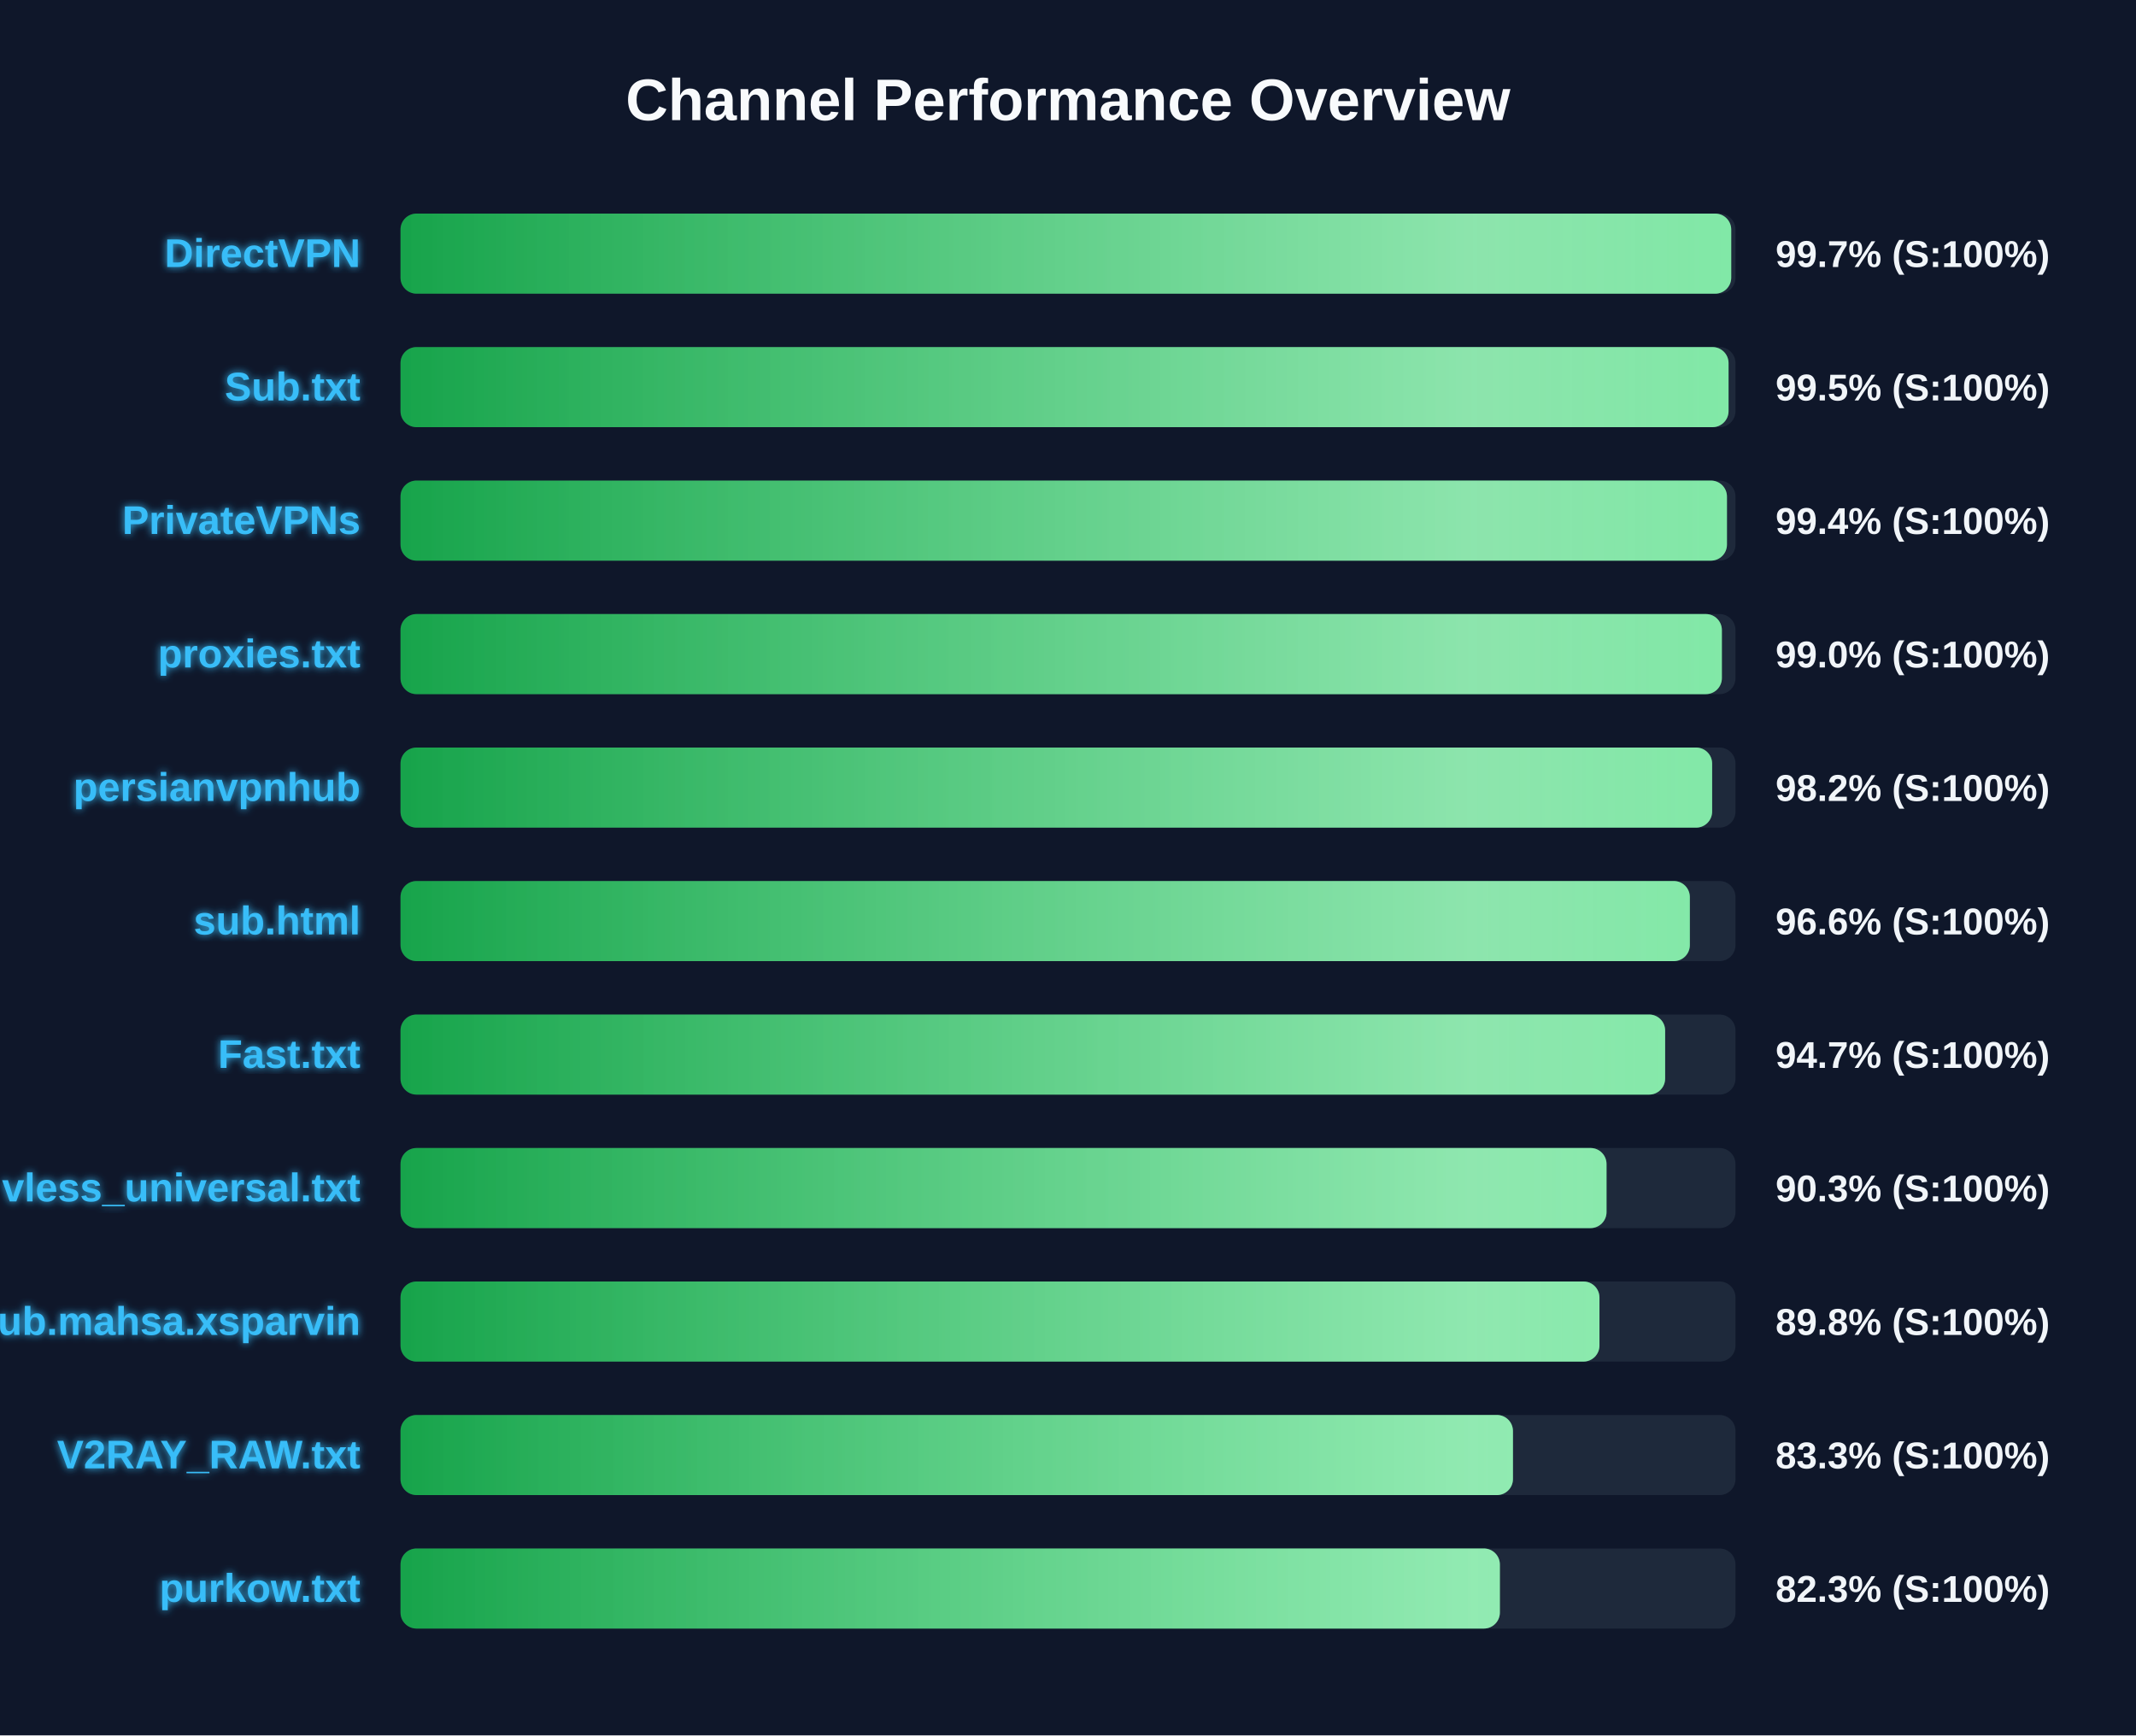
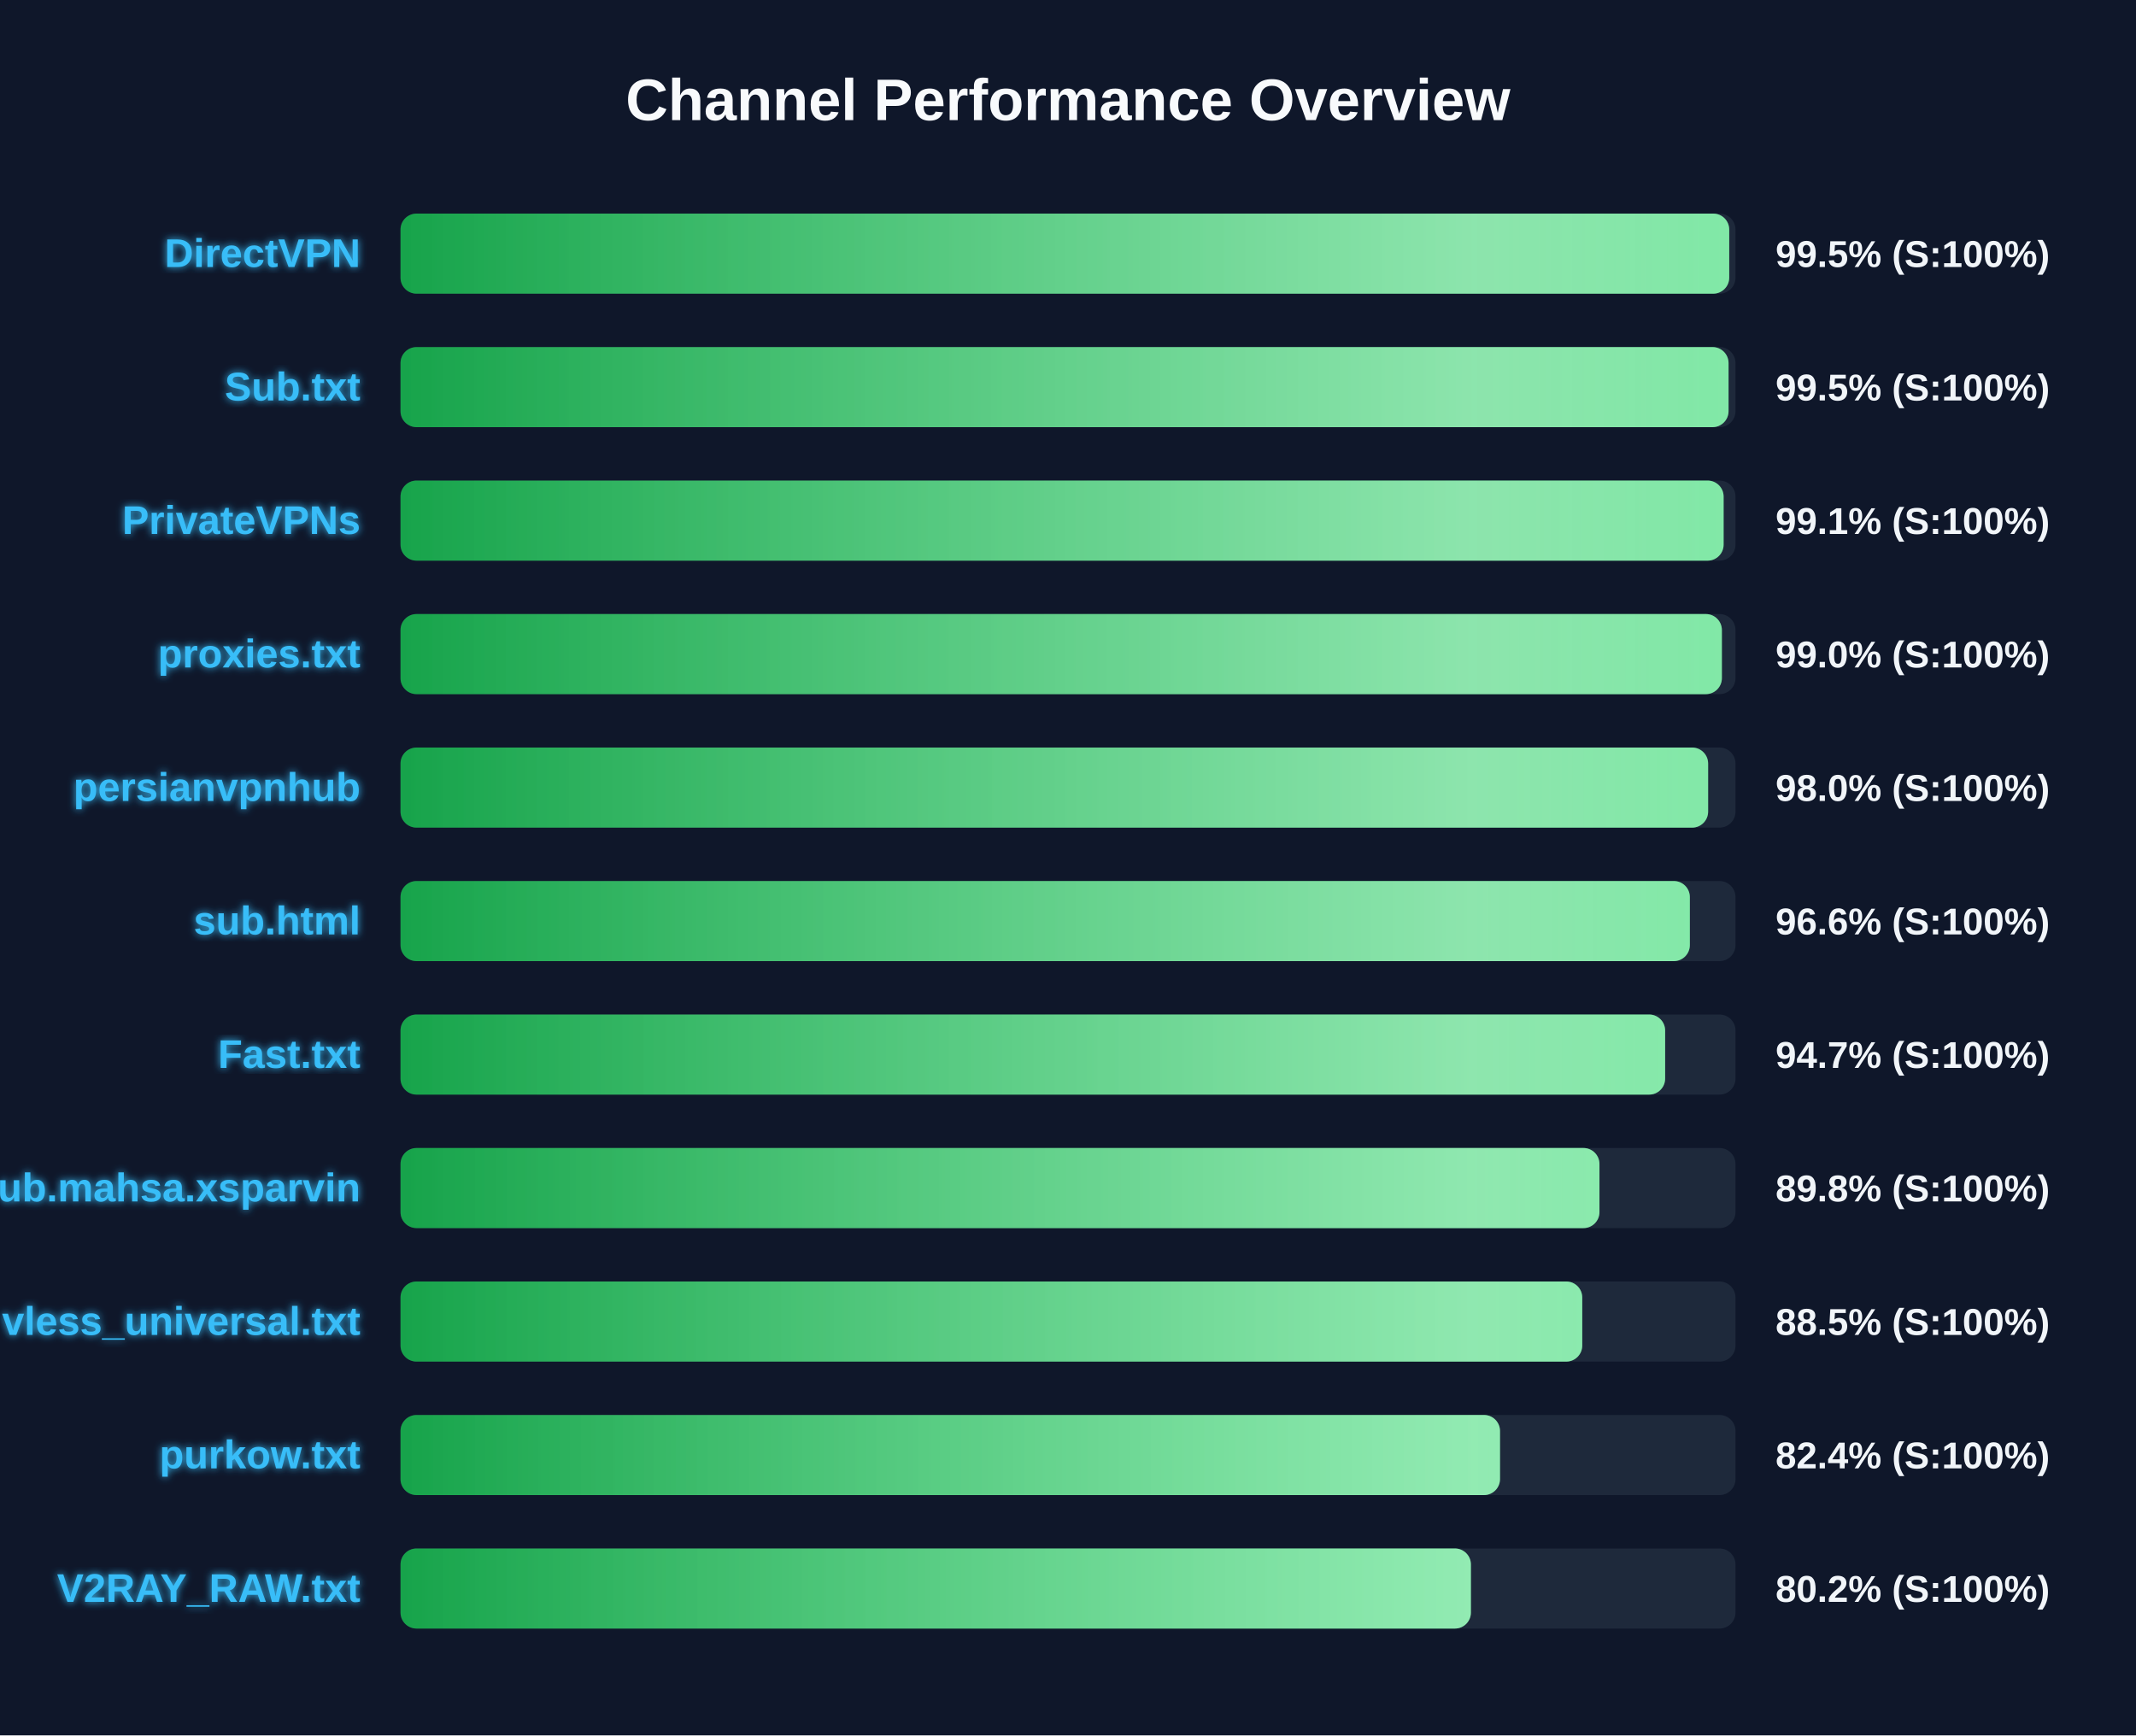
<svg xmlns="http://www.w3.org/2000/svg" width="800" height="650" version="1.1">
  <defs>
    <linearGradient id="grad-green" x1="0%" y1="0%" x2="100%" y2="0%">
      <stop offset="0%" stop-color="#16a34a" />
      <stop offset="100%" stop-color="#4ade80" />
    </linearGradient>
    <linearGradient id="grad-yellow" x1="0%" y1="0%" x2="100%" y2="0%">
      <stop offset="0%" stop-color="#ca8a04" />
      <stop offset="100%" stop-color="#fde047" />
    </linearGradient>
    <linearGradient id="grad-red" x1="0%" y1="0%" x2="100%" y2="0%">
      <stop offset="0%" stop-color="#dc2626" />
      <stop offset="100%" stop-color="#f87171" />
    </linearGradient>
    <linearGradient id="shimmer" x1="0%" y1="0%" x2="100%" y2="0%">
      <stop offset="0%" stop-color="rgba(255,255,255,0)" />
      <stop offset="50%" stop-color="rgba(255,255,255,0.4)" />
      <stop offset="100%" stop-color="rgba(255,255,255,0)" />
    </linearGradient>
    <filter id="glow" x="-20%" y="-20%" width="140%" height="140%">
      <feGaussianBlur stdDeviation="1.5" result="blur" />
      <feComposite in="SourceGraphic" in2="blur" operator="over" />
    </filter>
  </defs>
  <style>
        .bg-rect { fill: #0f172a; }
        .title { font: bold 22px 'Segoe UI', Arial, sans-serif; fill: #f8fafc; }
        .row { font: bold 15px 'Segoe UI', Arial, sans-serif; fill: #38bdf8; filter: url(#glow); }
        .score { font: bold 14px 'Segoe UI', Arial, sans-serif; fill: #f1f5f9; }
        @keyframes shimmer-anim {
            0% { transform: translateX(-100%); }
            100% { transform: translateX(200%); }
        }
        .shimmer-rect {
            animation: shimmer-anim 2.5s infinite linear;
        }
    </style>
  <rect width="100%" height="100%" class="bg-rect" />
  <text x="400" y="45" text-anchor="middle" class="title">Channel Performance Overview</text>
  <rect x="150" y="80" width="500" height="30" fill="#1e293b" rx="6" />
  <clipPath id="clip-0">
-     <rect x="150" y="80" width="498.4" height="30" rx="6" />
+     <rect x="150" y="80" width="497.65" height="30" rx="6" />
  </clipPath>
-   <rect x="150" y="80" width="498.4" height="30" fill="url(#grad-green)" rx="6" />
+   <rect x="150" y="80" width="497.65" height="30" fill="url(#grad-green)" rx="6" />
  <g clip-path="url(#clip-0)">
    <rect x="150" y="80" width="100%" height="30" fill="url(#shimmer)" class="shimmer-rect" />
  </g>
  <text x="135" y="100" text-anchor="end" class="row">DirectVPN</text>
-   <text x="665" y="100" text-anchor="start" class="score">99.7% (S:100%)</text>
+   <text x="665" y="100" text-anchor="start" class="score">99.5% (S:100%)</text>
  <rect x="150" y="130" width="500" height="30" fill="#1e293b" rx="6" />
  <clipPath id="clip-1">
    <rect x="150" y="130" width="497.4" height="30" rx="6" />
  </clipPath>
  <rect x="150" y="130" width="497.4" height="30" fill="url(#grad-green)" rx="6" />
  <g clip-path="url(#clip-1)">
    <rect x="150" y="130" width="100%" height="30" fill="url(#shimmer)" class="shimmer-rect" />
  </g>
  <text x="135" y="150" text-anchor="end" class="row">Sub.txt</text>
  <text x="665" y="150" text-anchor="start" class="score">99.5% (S:100%)</text>
  <rect x="150" y="180" width="500" height="30" fill="#1e293b" rx="6" />
  <clipPath id="clip-2">
-     <rect x="150" y="180" width="496.8" height="30" rx="6" />
+     <rect x="150" y="180" width="495.55" height="30" rx="6" />
  </clipPath>
-   <rect x="150" y="180" width="496.8" height="30" fill="url(#grad-green)" rx="6" />
+   <rect x="150" y="180" width="495.55" height="30" fill="url(#grad-green)" rx="6" />
  <g clip-path="url(#clip-2)">
    <rect x="150" y="180" width="100%" height="30" fill="url(#shimmer)" class="shimmer-rect" />
  </g>
  <text x="135" y="200" text-anchor="end" class="row">PrivateVPNs</text>
-   <text x="665" y="200" text-anchor="start" class="score">99.4% (S:100%)</text>
+   <text x="665" y="200" text-anchor="start" class="score">99.1% (S:100%)</text>
  <rect x="150" y="230" width="500" height="30" fill="#1e293b" rx="6" />
  <clipPath id="clip-3">
    <rect x="150" y="230" width="494.9" height="30" rx="6" />
  </clipPath>
  <rect x="150" y="230" width="494.9" height="30" fill="url(#grad-green)" rx="6" />
  <g clip-path="url(#clip-3)">
    <rect x="150" y="230" width="100%" height="30" fill="url(#shimmer)" class="shimmer-rect" />
  </g>
  <text x="135" y="250" text-anchor="end" class="row">proxies.txt</text>
  <text x="665" y="250" text-anchor="start" class="score">99.0% (S:100%)</text>
  <rect x="150" y="280" width="500" height="30" fill="#1e293b" rx="6" />
  <clipPath id="clip-4">
-     <rect x="150" y="280" width="491.25" height="30" rx="6" />
+     <rect x="150" y="280" width="489.75" height="30" rx="6" />
  </clipPath>
-   <rect x="150" y="280" width="491.25" height="30" fill="url(#grad-green)" rx="6" />
+   <rect x="150" y="280" width="489.75" height="30" fill="url(#grad-green)" rx="6" />
  <g clip-path="url(#clip-4)">
    <rect x="150" y="280" width="100%" height="30" fill="url(#shimmer)" class="shimmer-rect" />
  </g>
  <text x="135" y="300" text-anchor="end" class="row">persianvpnhub</text>
-   <text x="665" y="300" text-anchor="start" class="score">98.2% (S:100%)</text>
+   <text x="665" y="300" text-anchor="start" class="score">98.0% (S:100%)</text>
  <rect x="150" y="330" width="500" height="30" fill="#1e293b" rx="6" />
  <clipPath id="clip-5">
    <rect x="150" y="330" width="482.9" height="30" rx="6" />
  </clipPath>
  <rect x="150" y="330" width="482.9" height="30" fill="url(#grad-green)" rx="6" />
  <g clip-path="url(#clip-5)">
    <rect x="150" y="330" width="100%" height="30" fill="url(#shimmer)" class="shimmer-rect" />
  </g>
  <text x="135" y="350" text-anchor="end" class="row">sub.html</text>
  <text x="665" y="350" text-anchor="start" class="score">96.6% (S:100%)</text>
  <rect x="150" y="380" width="500" height="30" fill="#1e293b" rx="6" />
  <clipPath id="clip-6">
    <rect x="150" y="380" width="473.65" height="30" rx="6" />
  </clipPath>
  <rect x="150" y="380" width="473.65" height="30" fill="url(#grad-green)" rx="6" />
  <g clip-path="url(#clip-6)">
    <rect x="150" y="380" width="100%" height="30" fill="url(#shimmer)" class="shimmer-rect" />
  </g>
  <text x="135" y="400" text-anchor="end" class="row">Fast.txt</text>
  <text x="665" y="400" text-anchor="start" class="score">94.7% (S:100%)</text>
  <rect x="150" y="430" width="500" height="30" fill="#1e293b" rx="6" />
  <clipPath id="clip-7">
-     <rect x="150" y="430" width="451.7" height="30" rx="6" />
+     <rect x="150" y="430" width="449.05" height="30" rx="6" />
  </clipPath>
-   <rect x="150" y="430" width="451.7" height="30" fill="url(#grad-green)" rx="6" />
+   <rect x="150" y="430" width="449.05" height="30" fill="url(#grad-green)" rx="6" />
  <g clip-path="url(#clip-7)">
    <rect x="150" y="430" width="100%" height="30" fill="url(#shimmer)" class="shimmer-rect" />
  </g>
-   <text x="135" y="450" text-anchor="end" class="row">vless_universal.txt</text>
-   <text x="665" y="450" text-anchor="start" class="score">90.3% (S:100%)</text>
+   <text x="135" y="450" text-anchor="end" class="row">Sub.mahsa.xsparvin</text>
+   <text x="665" y="450" text-anchor="start" class="score">89.8% (S:100%)</text>
  <rect x="150" y="480" width="500" height="30" fill="#1e293b" rx="6" />
  <clipPath id="clip-8">
-     <rect x="150" y="480" width="449.05" height="30" rx="6" />
+     <rect x="150" y="480" width="442.6" height="30" rx="6" />
  </clipPath>
-   <rect x="150" y="480" width="449.05" height="30" fill="url(#grad-green)" rx="6" />
+   <rect x="150" y="480" width="442.6" height="30" fill="url(#grad-green)" rx="6" />
  <g clip-path="url(#clip-8)">
    <rect x="150" y="480" width="100%" height="30" fill="url(#shimmer)" class="shimmer-rect" />
  </g>
-   <text x="135" y="500" text-anchor="end" class="row">Sub.mahsa.xsparvin</text>
-   <text x="665" y="500" text-anchor="start" class="score">89.8% (S:100%)</text>
+   <text x="135" y="500" text-anchor="end" class="row">vless_universal.txt</text>
+   <text x="665" y="500" text-anchor="start" class="score">88.5% (S:100%)</text>
  <rect x="150" y="530" width="500" height="30" fill="#1e293b" rx="6" />
  <clipPath id="clip-9">
-     <rect x="150" y="530" width="416.65" height="30" rx="6" />
+     <rect x="150" y="530" width="411.8" height="30" rx="6" />
  </clipPath>
-   <rect x="150" y="530" width="416.65" height="30" fill="url(#grad-green)" rx="6" />
+   <rect x="150" y="530" width="411.8" height="30" fill="url(#grad-green)" rx="6" />
  <g clip-path="url(#clip-9)">
    <rect x="150" y="530" width="100%" height="30" fill="url(#shimmer)" class="shimmer-rect" />
  </g>
-   <text x="135" y="550" text-anchor="end" class="row">V2RAY_RAW.txt</text>
-   <text x="665" y="550" text-anchor="start" class="score">83.3% (S:100%)</text>
+   <text x="135" y="550" text-anchor="end" class="row">purkow.txt</text>
+   <text x="665" y="550" text-anchor="start" class="score">82.4% (S:100%)</text>
  <rect x="150" y="580" width="500" height="30" fill="#1e293b" rx="6" />
  <clipPath id="clip-10">
-     <rect x="150" y="580" width="411.75" height="30" rx="6" />
+     <rect x="150" y="580" width="400.9" height="30" rx="6" />
  </clipPath>
-   <rect x="150" y="580" width="411.75" height="30" fill="url(#grad-green)" rx="6" />
+   <rect x="150" y="580" width="400.9" height="30" fill="url(#grad-green)" rx="6" />
  <g clip-path="url(#clip-10)">
    <rect x="150" y="580" width="100%" height="30" fill="url(#shimmer)" class="shimmer-rect" />
  </g>
-   <text x="135" y="600" text-anchor="end" class="row">purkow.txt</text>
-   <text x="665" y="600" text-anchor="start" class="score">82.3% (S:100%)</text>
+   <text x="135" y="600" text-anchor="end" class="row">V2RAY_RAW.txt</text>
+   <text x="665" y="600" text-anchor="start" class="score">80.2% (S:100%)</text>
</svg>
